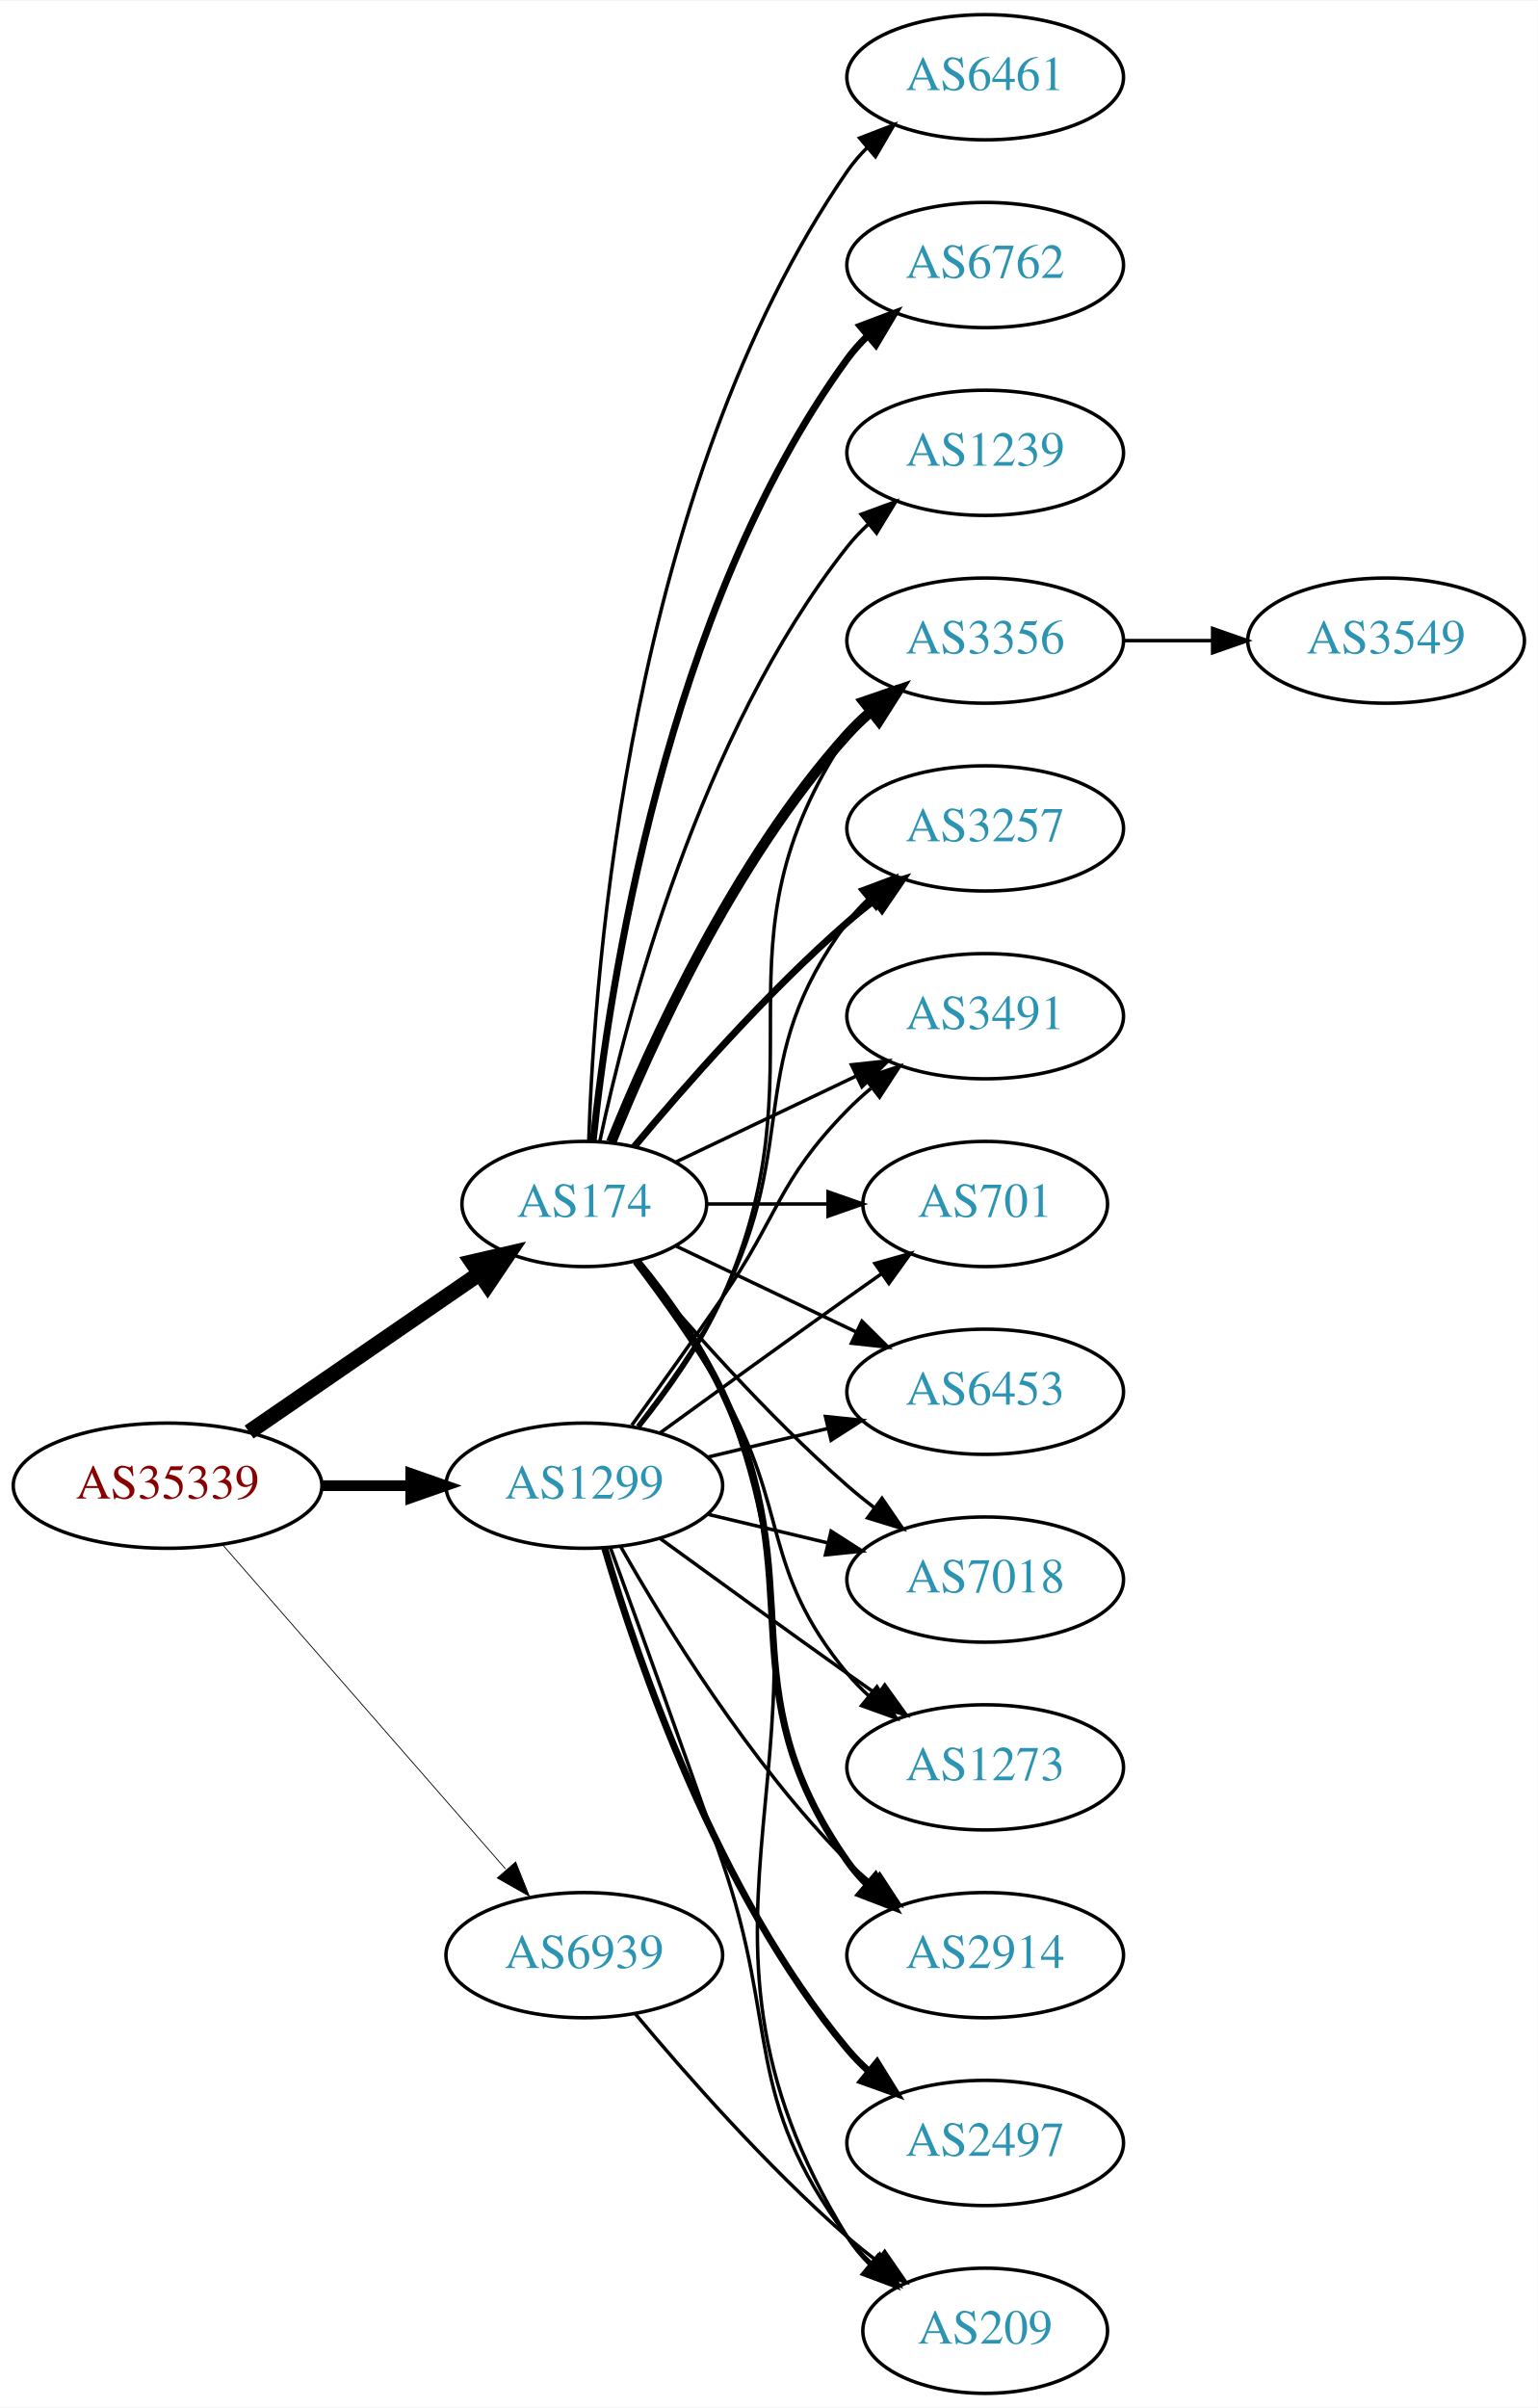
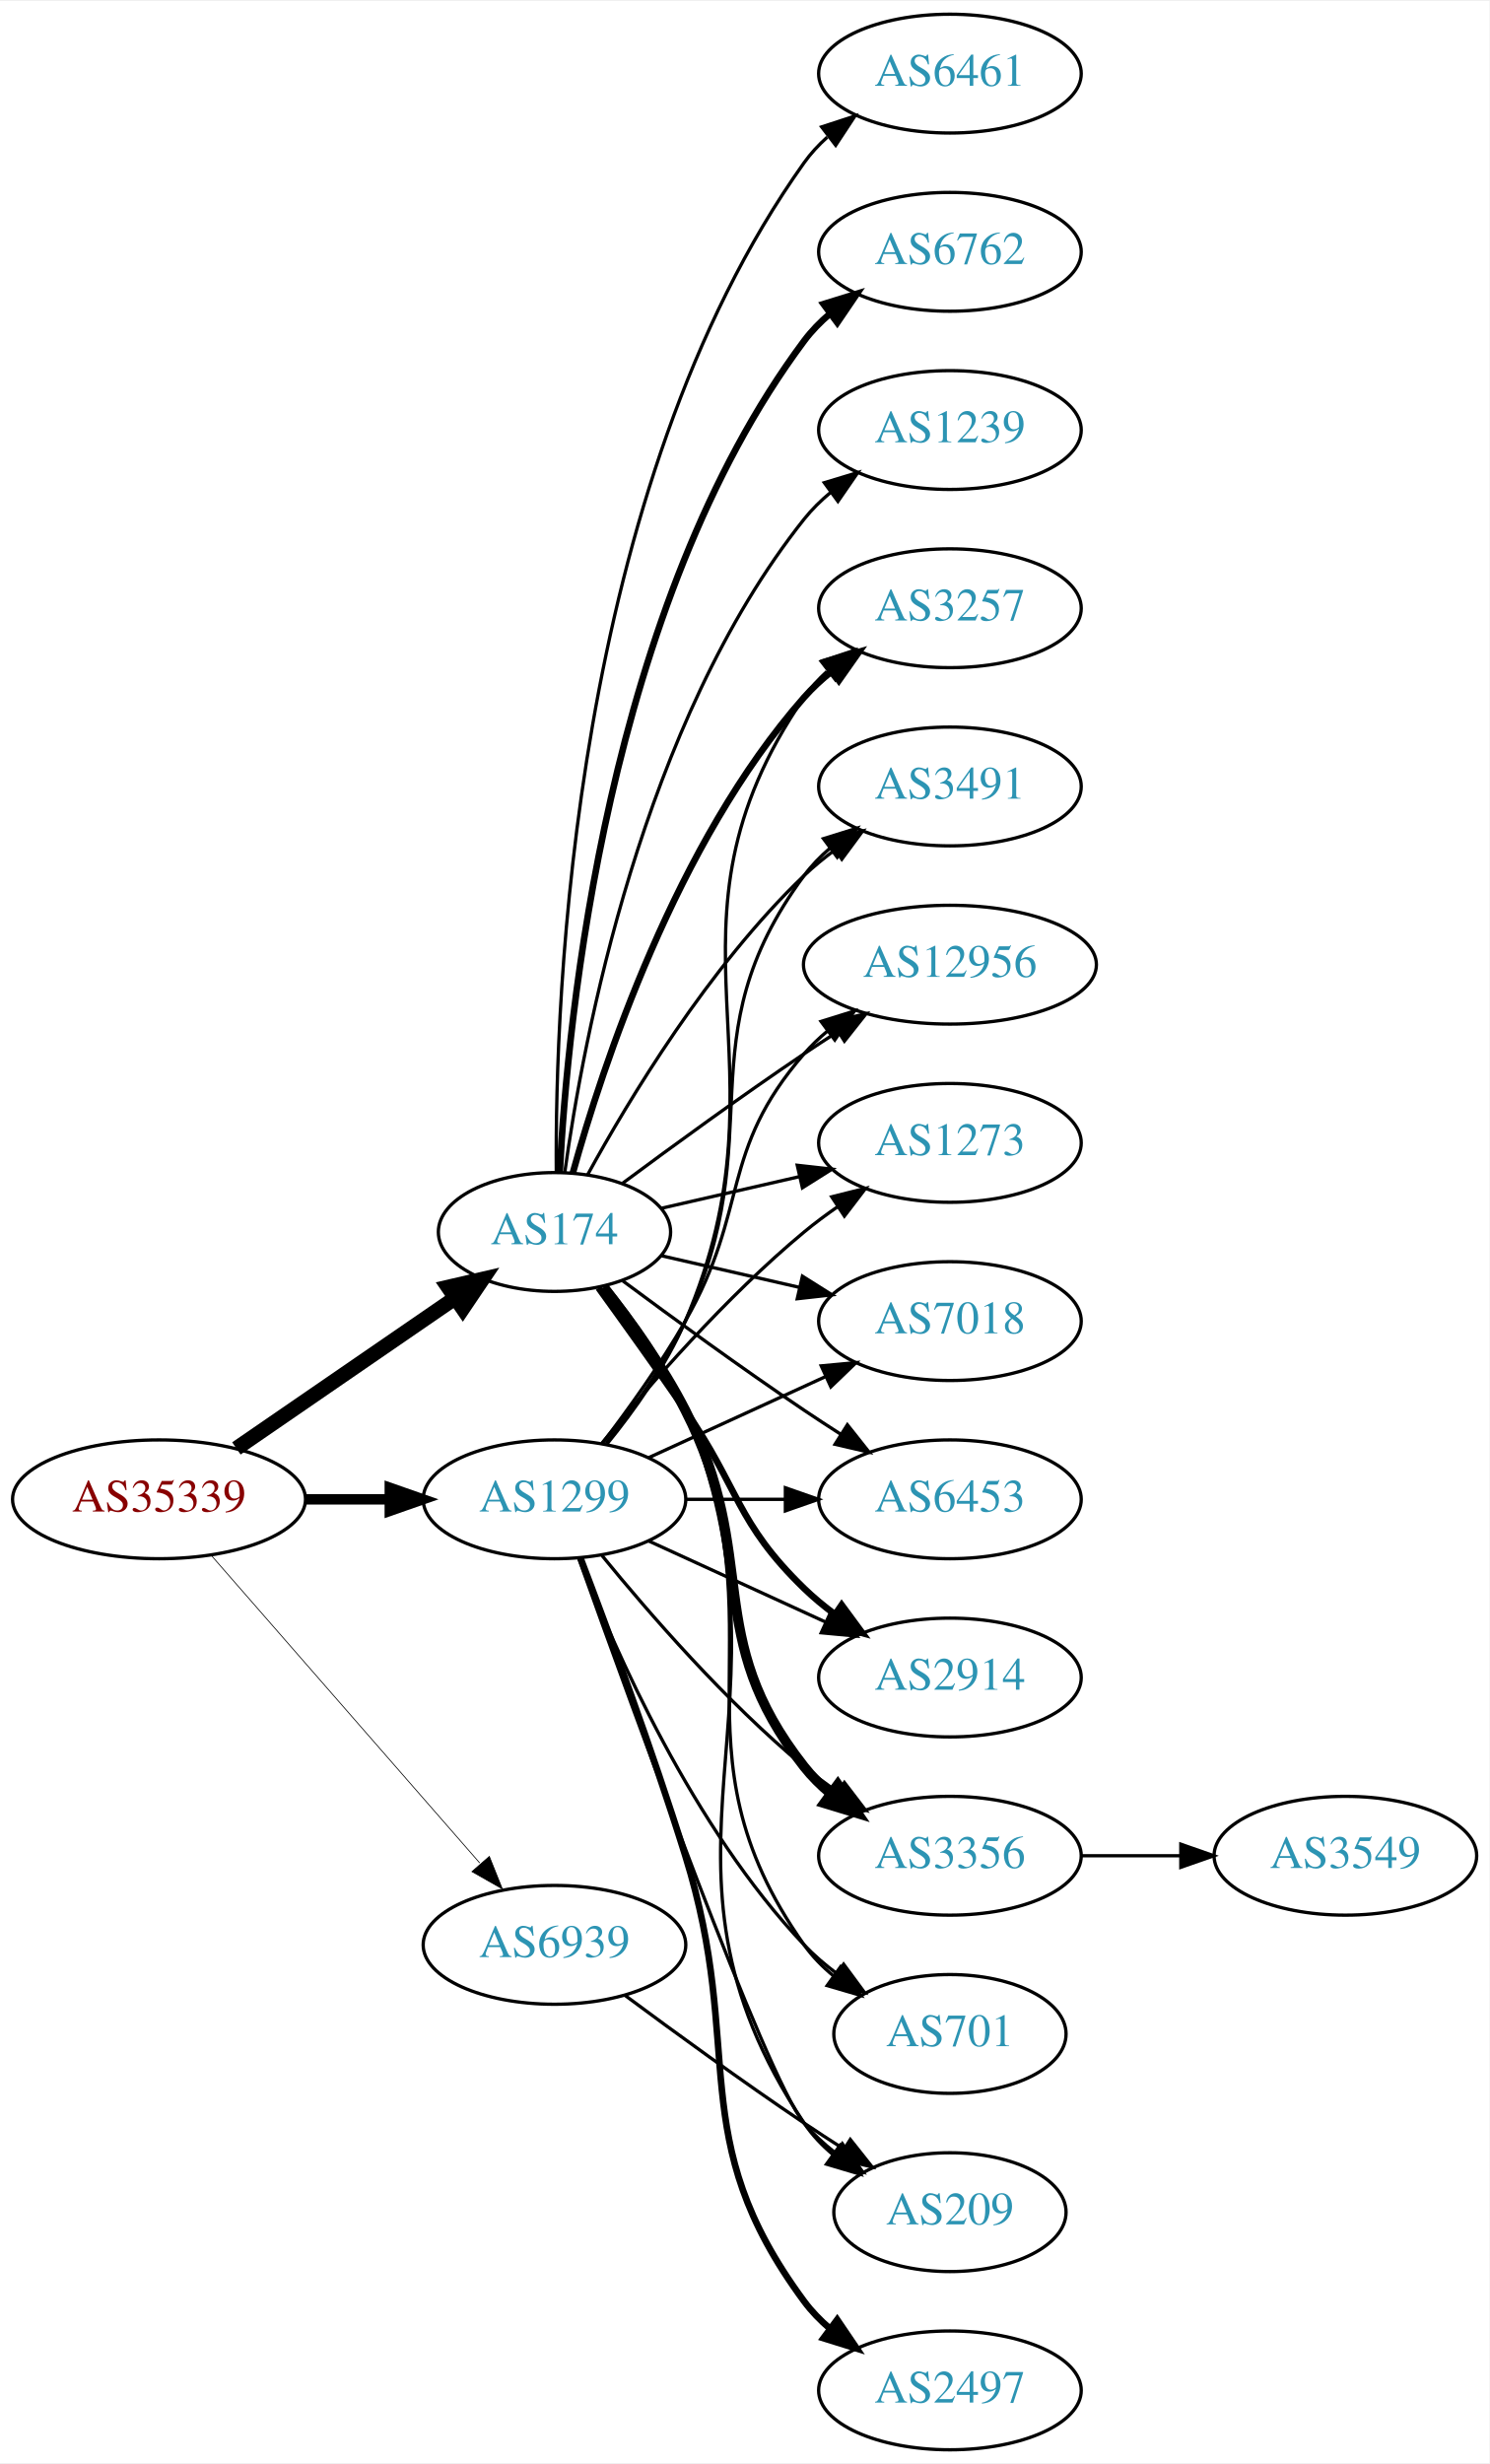
- <svg xmlns="http://www.w3.org/2000/svg" xmlns:xlink="http://www.w3.org/1999/xlink" width="442pt" height="692pt" viewBox="0.00 0.00 442.27 692.00">
-   <g id="graph0" class="graph" transform="scale(1 1) rotate(0) translate(4 688)">
-     <polygon fill="white" stroke="none" points="-4,4 -4,-688 438.271,-688 438.271,4 -4,4" />
+ <svg xmlns="http://www.w3.org/2000/svg" xmlns:xlink="http://www.w3.org/1999/xlink" width="451pt" height="746pt" viewBox="0.00 0.00 451.37 746.00">
+   <g id="graph0" class="graph" transform="scale(1 1) rotate(0) translate(4 742)">
+     <polygon fill="white" stroke="none" points="-4,4 -4,-742 447.37,-742 447.37,4 -4,4" />
    <g id="node1" class="node">
      <g id="a_node1">
        <a xlink:href="/asn/35339" xlink:title="AS35339 ~ AtNOC Clemens Zauner e.U. [AT]">
-           <ellipse fill="#ffffff" stroke="black" cx="44.196" cy="-261" rx="44.393" ry="18" />
-           <text text-anchor="middle" x="44.196" y="-257.3" font-family="Times,serif" font-size="14.00" fill="#880000">AS35339</text>
+           <ellipse fill="#ffffff" stroke="black" cx="44.196" cy="-288" rx="44.393" ry="18" />
+           <text text-anchor="middle" x="44.196" y="-284.3" font-family="Times,serif" font-size="14.00" fill="#880000">AS35339</text>
        </a>
      </g>
    </g>
    <g id="node2" class="node">
      <g id="a_node2">
        <a xlink:href="/asn/174" xlink:title="AS174 ~ Cogent Communications [US]">
-           <ellipse fill="#ffffff" stroke="black" cx="164.039" cy="-342" rx="35.194" ry="18" />
-           <text text-anchor="middle" x="164.039" y="-338.3" font-family="Times,serif" font-size="14.00" fill="#2c94b3">AS174</text>
+           <ellipse fill="#ffffff" stroke="black" cx="164.039" cy="-369" rx="35.194" ry="18" />
+           <text text-anchor="middle" x="164.039" y="-365.3" font-family="Times,serif" font-size="14.00" fill="#2c94b3">AS174</text>
        </a>
      </g>
    </g>
    <g id="edge1" class="edge">
-       <path fill="none" stroke="black" stroke-width="4.5" d="M67.639,-276.426C86.454,-289.359 113.45,-307.915 133.927,-321.99" />
-       <polygon fill="black" stroke="black" stroke-width="4.5" points="131.789,-325.298 142.26,-327.718 136.249,-318.808 131.789,-325.298" />
+       <path fill="none" stroke="black" stroke-width="4.5" d="M67.639,-303.426C86.454,-316.359 113.45,-334.915 133.927,-348.99" />
+       <polygon fill="black" stroke="black" stroke-width="4.5" points="131.789,-352.298 142.26,-354.718 136.249,-345.808 131.789,-352.298" />
    </g>
    <g id="node3" class="node">
      <g id="a_node3">
        <a xlink:href="/asn/1299" xlink:title="AS1299 ~ Telia Carrier [EU]">
-           <ellipse fill="#ffffff" stroke="black" cx="164.039" cy="-261" rx="39.794" ry="18" />
-           <text text-anchor="middle" x="164.039" y="-257.3" font-family="Times,serif" font-size="14.00" fill="#2c94b3">AS1299</text>
+           <ellipse fill="#ffffff" stroke="black" cx="164.039" cy="-288" rx="39.794" ry="18" />
+           <text text-anchor="middle" x="164.039" y="-284.3" font-family="Times,serif" font-size="14.00" fill="#2c94b3">AS1299</text>
        </a>
      </g>
    </g>
    <g id="edge2" class="edge">
-       <path fill="none" stroke="black" stroke-width="3.079" d="M88.407,-261C96.72,-261 105.482,-261 113.965,-261" />
-       <polygon fill="black" stroke="black" stroke-width="3.079" points="114.123,-264.5 124.123,-261 114.123,-257.5 114.123,-264.5" />
+       <path fill="none" stroke="black" stroke-width="3.15" d="M88.407,-288C96.72,-288 105.482,-288 113.965,-288" />
+       <polygon fill="black" stroke="black" stroke-width="3.15" points="114.123,-291.5 124.123,-288 114.123,-284.5 114.123,-291.5" />
    </g>
    <g id="node4" class="node">
      <g id="a_node4">
        <a xlink:href="/asn/6939" xlink:title="AS6939 ~ Hurricane Electric LLC [US]">
-           <ellipse fill="#ffffff" stroke="black" cx="164.039" cy="-126" rx="39.794" ry="18" />
-           <text text-anchor="middle" x="164.039" y="-122.3" font-family="Times,serif" font-size="14.00" fill="#2c94b3">AS6939</text>
+           <ellipse fill="#ffffff" stroke="black" cx="164.039" cy="-153" rx="39.794" ry="18" />
+           <text text-anchor="middle" x="164.039" y="-149.3" font-family="Times,serif" font-size="14.00" fill="#2c94b3">AS6939</text>
        </a>
      </g>
    </g>
    <g id="edge3" class="edge">
-       <path fill="none" stroke="black" stroke-width="0.237" d="M60.121,-243.902C80.663,-220.369 117.782,-177.845 141.379,-150.813" />
-       <polygon fill="black" stroke="black" stroke-width="0.237" points="144.296,-152.794 148.235,-142.959 139.022,-148.191 144.296,-152.794" />
+       <path fill="none" stroke="black" stroke-width="0.225" d="M60.121,-270.902C80.663,-247.369 117.782,-204.845 141.379,-177.813" />
+       <polygon fill="black" stroke="black" stroke-width="0.225" points="144.296,-179.794 148.235,-169.959 139.022,-175.191 144.296,-179.794" />
    </g>
    <g id="node5" class="node">
      <g id="a_node5">
-         <a xlink:href="/asn/6461" xlink:title="AS6461 ~ Zayo Bandwidth [US]">
-           <ellipse fill="#ffffff" stroke="black" cx="279.332" cy="-666" rx="39.794" ry="18" />
-           <text text-anchor="middle" x="279.332" y="-662.3" font-family="Times,serif" font-size="14.00" fill="#2c94b3">AS6461</text>
+         <a xlink:href="/asn/1273" xlink:title="AS1273 ~ Vodafone Group PLC [EU]">
+           <ellipse fill="#ffffff" stroke="black" cx="283.881" cy="-396" rx="39.794" ry="18" />
+           <text text-anchor="middle" x="283.881" y="-392.3" font-family="Times,serif" font-size="14.00" fill="#2c94b3">AS1273</text>
        </a>
      </g>
    </g>
    <g id="edge4" class="edge">
-       <path fill="none" stroke="black" d="M165.318,-360.161C166.917,-409.461 177.066,-548.175 239.685,-639 241.34,-641.401 243.283,-643.656 245.401,-645.76" />
-       <polygon fill="black" stroke="black" points="243.232,-648.51 253.118,-652.322 247.767,-643.177 243.232,-648.51" />
+       <path fill="none" stroke="black" d="M196.309,-376.165C209.148,-379.106 224.253,-382.567 238.22,-385.767" />
+       <polygon fill="black" stroke="black" points="237.612,-389.219 248.141,-388.04 239.175,-382.395 237.612,-389.219" />
    </g>
    <g id="node6" class="node">
      <g id="a_node6">
-         <a xlink:href="/asn/7018" xlink:title="AS7018 ~ AT&amp;T Services, Inc. [US]">
-           <ellipse fill="#ffffff" stroke="black" cx="279.332" cy="-234" rx="39.794" ry="18" />
-           <text text-anchor="middle" x="279.332" y="-230.3" font-family="Times,serif" font-size="14.00" fill="#2c94b3">AS7018</text>
+         <a xlink:href="/asn/6461" xlink:title="AS6461 ~ Zayo Bandwidth [US]">
+           <ellipse fill="#ffffff" stroke="black" cx="283.881" cy="-720" rx="39.794" ry="18" />
+           <text text-anchor="middle" x="283.881" y="-716.3" font-family="Times,serif" font-size="14.00" fill="#2c94b3">AS6461</text>
        </a>
      </g>
    </g>
    <g id="edge5" class="edge">
-       <path fill="none" stroke="black" d="M178.404,-325.501C192.659,-308.404 216.354,-281.381 239.685,-261 242.151,-258.846 244.789,-256.706 247.487,-254.628" />
-       <polygon fill="black" stroke="black" points="249.66,-257.375 255.641,-248.63 245.512,-251.736 249.66,-257.375" />
+       <path fill="none" stroke="black" d="M164.587,-387.063C164.168,-439.503 169.322,-594.293 239.685,-693 241.687,-695.809 244.082,-698.388 246.703,-700.743" />
+       <polygon fill="black" stroke="black" points="245.007,-703.852 255.079,-707.139 249.255,-698.288 245.007,-703.852" />
    </g>
    <g id="node7" class="node">
      <g id="a_node7">
-         <a xlink:href="/asn/1273" xlink:title="AS1273 ~ Vodafone Group PLC [EU]">
-           <ellipse fill="#ffffff" stroke="black" cx="279.332" cy="-180" rx="39.794" ry="18" />
-           <text text-anchor="middle" x="279.332" y="-176.3" font-family="Times,serif" font-size="14.00" fill="#2c94b3">AS1273</text>
+         <a xlink:href="/asn/7018" xlink:title="AS7018 ~ AT&amp;T Services, Inc. [US]">
+           <ellipse fill="#ffffff" stroke="black" cx="283.881" cy="-342" rx="39.794" ry="18" />
+           <text text-anchor="middle" x="283.881" y="-338.3" font-family="Times,serif" font-size="14.00" fill="#2c94b3">AS7018</text>
        </a>
      </g>
    </g>
    <g id="edge6" class="edge">
-       <path fill="none" stroke="black" d="M178.5,-325.087C186.393,-314.73 196.242,-301.008 203.685,-288 223.25,-253.806 214.621,-237.394 239.685,-207 241.54,-204.75 243.627,-202.604 245.846,-200.576" />
-       <polygon fill="black" stroke="black" points="248.195,-203.177 253.751,-194.156 243.782,-197.744 248.195,-203.177" />
+       <path fill="none" stroke="black" d="M196.309,-361.835C209.148,-358.894 224.253,-355.433 238.22,-352.233" />
+       <polygon fill="black" stroke="black" points="239.175,-355.605 248.141,-349.96 237.612,-348.781 239.175,-355.605" />
    </g>
    <g id="node8" class="node">
      <g id="a_node8">
-         <a xlink:href="/asn/6762" xlink:title="AS6762 ~ TELECOM ITALIA SPARKLE S.p.A. [IT]">
-           <ellipse fill="#ffffff" stroke="black" cx="279.332" cy="-612" rx="39.794" ry="18" />
-           <text text-anchor="middle" x="279.332" y="-608.3" font-family="Times,serif" font-size="14.00" fill="#2c94b3">AS6762</text>
+         <a xlink:href="/asn/6453" xlink:title="AS6453 ~ TATA COMMUNICATIONS (AMERICA) INC [US]">
+           <ellipse fill="#ffffff" stroke="black" cx="283.881" cy="-288" rx="39.794" ry="18" />
+           <text text-anchor="middle" x="283.881" y="-284.3" font-family="Times,serif" font-size="14.00" fill="#2c94b3">AS6453</text>
        </a>
      </g>
    </g>
    <g id="edge7" class="edge">
-       <path fill="none" stroke="black" stroke-width="2" d="M166.595,-360.256C171.066,-403.303 187.199,-512.94 239.685,-585 241.402,-587.357 243.389,-589.581 245.538,-591.663" />
-       <polygon fill="black" stroke="black" stroke-width="2" points="243.402,-594.439 253.313,-598.183 247.9,-589.075 243.402,-594.439" />
+       <path fill="none" stroke="black" d="M184.74,-354.19C199.642,-343.125 220.71,-327.772 239.685,-315 243.234,-312.611 246.984,-310.161 250.733,-307.758" />
+       <polygon fill="black" stroke="black" points="252.801,-310.591 259.381,-302.288 249.059,-304.675 252.801,-310.591" />
    </g>
    <g id="node9" class="node">
      <g id="a_node9">
        <a xlink:href="/asn/2914" xlink:title="AS2914 ~ NTT America, Inc. [US]">
-           <ellipse fill="#ffffff" stroke="black" cx="279.332" cy="-126" rx="39.794" ry="18" />
-           <text text-anchor="middle" x="279.332" y="-122.3" font-family="Times,serif" font-size="14.00" fill="#2c94b3">AS2914</text>
+           <ellipse fill="#ffffff" stroke="black" cx="283.881" cy="-234" rx="39.794" ry="18" />
+           <text text-anchor="middle" x="283.881" y="-230.3" font-family="Times,serif" font-size="14.00" fill="#2c94b3">AS2914</text>
        </a>
      </g>
    </g>
    <g id="edge8" class="edge">
-       <path fill="none" stroke="black" stroke-width="2" d="M179.261,-325.483C187.424,-315.267 197.29,-301.554 203.685,-288 230.184,-231.841 204.072,-203.869 239.685,-153 241.357,-150.611 243.313,-148.365 245.44,-146.267" />
-       <polygon fill="black" stroke="black" stroke-width="2" points="247.804,-148.851 253.172,-139.716 243.28,-143.51 247.804,-148.851" />
+       <path fill="none" stroke="black" stroke-width="2" d="M177.368,-352.078C185.03,-341.486 195.035,-327.52 203.685,-315 220.081,-291.269 218.992,-281.094 239.685,-261 242.53,-258.237 245.704,-255.614 249.004,-253.166" />
+       <polygon fill="black" stroke="black" stroke-width="2" points="251.07,-255.994 257.352,-247.462 247.121,-250.214 251.07,-255.994" />
    </g>
    <g id="node10" class="node">
      <g id="a_node10">
        <a xlink:href="/asn/3356" xlink:title="AS3356 ~ Level 3 Parent, LLC [US]">
-           <ellipse fill="#ffffff" stroke="black" cx="279.332" cy="-504" rx="39.794" ry="18" />
-           <text text-anchor="middle" x="279.332" y="-500.3" font-family="Times,serif" font-size="14.00" fill="#2c94b3">AS3356</text>
+           <ellipse fill="#ffffff" stroke="black" cx="283.881" cy="-180" rx="39.794" ry="18" />
+           <text text-anchor="middle" x="283.881" y="-176.3" font-family="Times,serif" font-size="14.00" fill="#2c94b3">AS3356</text>
        </a>
      </g>
    </g>
    <g id="edge9" class="edge">
-       <path fill="none" stroke="black" stroke-width="3" d="M171.786,-359.787C182.837,-387.243 206.891,-440.578 239.685,-477 241.688,-479.224 243.906,-481.363 246.239,-483.397" />
-       <polygon fill="black" stroke="black" stroke-width="3" points="244.437,-486.433 254.458,-489.873 248.769,-480.935 244.437,-486.433" />
+       <path fill="none" stroke="black" stroke-width="3" d="M178.962,-352.336C187.019,-342.069 196.878,-328.352 203.685,-315 226.665,-269.923 208.386,-246.754 239.685,-207 242.01,-204.047 244.754,-201.33 247.713,-198.853" />
+       <polygon fill="black" stroke="black" stroke-width="3" points="249.906,-201.585 255.91,-192.855 245.772,-195.936 249.906,-201.585" />
    </g>
    <g id="node11" class="node">
      <g id="a_node11">
-         <a xlink:href="/asn/3257" xlink:title="AS3257 ~ GTT [DE]">
-           <ellipse fill="#ffffff" stroke="black" cx="279.332" cy="-450" rx="39.794" ry="18" />
-           <text text-anchor="middle" x="279.332" y="-446.3" font-family="Times,serif" font-size="14.00" fill="#2c94b3">AS3257</text>
+         <a xlink:href="/asn/6762" xlink:title="AS6762 ~ TELECOM ITALIA SPARKLE S.p.A. [IT]">
+           <ellipse fill="#ffffff" stroke="black" cx="283.881" cy="-666" rx="39.794" ry="18" />
+           <text text-anchor="middle" x="283.881" y="-662.3" font-family="Times,serif" font-size="14.00" fill="#2c94b3">AS6762</text>
        </a>
      </g>
    </g>
    <g id="edge10" class="edge">
-       <path fill="none" stroke="black" stroke-width="2" d="M178.404,-358.499C192.659,-375.596 216.354,-402.619 239.685,-423 242.151,-425.154 244.789,-427.294 247.487,-429.372" />
-       <polygon fill="black" stroke="black" stroke-width="2" points="245.512,-432.264 255.641,-435.37 249.66,-426.625 245.512,-432.264" />
+       <path fill="none" stroke="black" stroke-width="2" d="M165.63,-387.023C168.007,-433.412 179.925,-558.893 239.685,-639 241.933,-642.013 244.624,-644.769 247.551,-647.272" />
+       <polygon fill="black" stroke="black" stroke-width="2" points="245.582,-650.169 255.702,-653.303 249.746,-644.542 245.582,-650.169" />
    </g>
    <g id="node12" class="node">
      <g id="a_node12">
-         <a xlink:href="/asn/3491" xlink:title="AS3491 ~ PCCW Global, Inc. [US]">
-           <ellipse fill="#ffffff" stroke="black" cx="279.332" cy="-396" rx="39.794" ry="18" />
-           <text text-anchor="middle" x="279.332" y="-392.3" font-family="Times,serif" font-size="14.00" fill="#2c94b3">AS3491</text>
+         <a xlink:href="/asn/701" xlink:title="AS701 ~ UUNET [US]">
+           <ellipse fill="#ffffff" stroke="black" cx="283.881" cy="-126" rx="35.194" ry="18" />
+           <text text-anchor="middle" x="283.881" y="-122.3" font-family="Times,serif" font-size="14.00" fill="#2c94b3">AS701</text>
        </a>
      </g>
    </g>
    <g id="edge11" class="edge">
-       <path fill="none" stroke="black" d="M190.464,-354.119C205.766,-361.413 225.49,-370.814 242.372,-378.86" />
-       <polygon fill="black" stroke="black" points="240.879,-382.026 251.412,-383.169 243.891,-375.707 240.879,-382.026" />
+       <path fill="none" stroke="black" d="M179.469,-352.578C187.705,-342.396 197.575,-328.685 203.685,-315 233.755,-247.651 197.106,-213.225 239.685,-153 242.155,-149.507 245.234,-146.37 248.603,-143.579" />
+       <polygon fill="black" stroke="black" points="250.742,-146.352 256.843,-137.69 246.672,-140.657 250.742,-146.352" />
    </g>
    <g id="node13" class="node">
      <g id="a_node13">
-         <a xlink:href="/asn/1239" xlink:title="AS1239 ~ Sprint [US]">
-           <ellipse fill="#ffffff" stroke="black" cx="279.332" cy="-558" rx="39.794" ry="18" />
-           <text text-anchor="middle" x="279.332" y="-554.3" font-family="Times,serif" font-size="14.00" fill="#2c94b3">AS1239</text>
+         <a xlink:href="/asn/209" xlink:title="AS209 ~ CenturyLink Communications, LLC [US]">
+           <ellipse fill="#ffffff" stroke="black" cx="283.881" cy="-72" rx="35.194" ry="18" />
+           <text text-anchor="middle" x="283.881" y="-68.3" font-family="Times,serif" font-size="14.00" fill="#2c94b3">AS209</text>
        </a>
      </g>
    </g>
    <g id="edge12" class="edge">
-       <path fill="none" stroke="black" d="M168.47,-359.884C176.052,-395.613 197.042,-477.017 239.685,-531 241.493,-533.288 243.545,-535.462 245.74,-537.51" />
-       <polygon fill="black" stroke="black" points="243.651,-540.323 253.6,-543.966 248.094,-534.914 243.651,-540.323" />
+       <path fill="none" stroke="black" d="M179.736,-352.694C188.067,-342.553 197.943,-328.844 203.685,-315 240.971,-225.101 185.647,-179.944 239.685,-99 242.061,-95.442 245.081,-92.264 248.417,-89.451" />
+       <polygon fill="black" stroke="black" points="250.555,-92.224 256.621,-83.538 246.462,-86.545 250.555,-92.224" />
    </g>
    <g id="node14" class="node">
      <g id="a_node14">
-         <a xlink:href="/asn/701" xlink:title="AS701 ~ UUNET [US]">
-           <ellipse fill="#ffffff" stroke="black" cx="279.332" cy="-342" rx="35.194" ry="18" />
-           <text text-anchor="middle" x="279.332" y="-338.3" font-family="Times,serif" font-size="14.00" fill="#2c94b3">AS701</text>
+         <a xlink:href="/asn/3257" xlink:title="AS3257 ~ GTT [DE]">
+           <ellipse fill="#ffffff" stroke="black" cx="283.881" cy="-558" rx="39.794" ry="18" />
+           <text text-anchor="middle" x="283.881" y="-554.3" font-family="Times,serif" font-size="14.00" fill="#2c94b3">AS3257</text>
        </a>
      </g>
    </g>
    <g id="edge13" class="edge">
-       <path fill="none" stroke="black" d="M199.338,-342C210.208,-342 222.385,-342 233.863,-342" />
-       <polygon fill="black" stroke="black" points="234.149,-345.5 244.149,-342 234.149,-338.5 234.149,-345.5" />
+       <path fill="none" stroke="black" stroke-width="2" d="M169.612,-386.946C178.517,-418.995 200.801,-486.842 239.685,-531 242.169,-533.821 245.019,-536.449 248.044,-538.871" />
+       <polygon fill="black" stroke="black" stroke-width="2" points="246.162,-541.828 256.334,-544.791 250.23,-536.131 246.162,-541.828" />
    </g>
    <g id="node15" class="node">
      <g id="a_node15">
-         <a xlink:href="/asn/6453" xlink:title="AS6453 ~ TATA COMMUNICATIONS (AMERICA) INC [US]">
-           <ellipse fill="#ffffff" stroke="black" cx="279.332" cy="-288" rx="39.794" ry="18" />
-           <text text-anchor="middle" x="279.332" y="-284.3" font-family="Times,serif" font-size="14.00" fill="#2c94b3">AS6453</text>
+         <a xlink:href="/asn/3491" xlink:title="AS3491 ~ PCCW Global, Inc. [US]">
+           <ellipse fill="#ffffff" stroke="black" cx="283.881" cy="-504" rx="39.794" ry="18" />
+           <text text-anchor="middle" x="283.881" y="-500.3" font-family="Times,serif" font-size="14.00" fill="#2c94b3">AS3491</text>
        </a>
      </g>
    </g>
    <g id="edge14" class="edge">
-       <path fill="none" stroke="black" d="M190.464,-329.881C205.766,-322.587 225.49,-313.186 242.372,-305.14" />
-       <polygon fill="black" stroke="black" points="243.891,-308.293 251.412,-300.831 240.879,-301.974 243.891,-308.293" />
+       <path fill="none" stroke="black" d="M174.065,-386.321C186.548,-409.1 210.837,-449.453 239.685,-477 242.553,-479.739 245.742,-482.347 249.051,-484.785" />
+       <polygon fill="black" stroke="black" points="247.175,-487.742 257.411,-490.477 251.114,-481.956 247.175,-487.742" />
    </g>
    <g id="node16" class="node">
      <g id="a_node16">
-         <a xlink:href="/asn/209" xlink:title="AS209 ~ CenturyLink Communications, LLC [US]">
-           <ellipse fill="#ffffff" stroke="black" cx="279.332" cy="-18" rx="35.194" ry="18" />
-           <text text-anchor="middle" x="279.332" y="-14.3" font-family="Times,serif" font-size="14.00" fill="#2c94b3">AS209</text>
+         <a xlink:href="/asn/12956" xlink:title="AS12956 ~ TELXIUS [ES]">
+           <ellipse fill="#ffffff" stroke="black" cx="283.881" cy="-450" rx="44.393" ry="18" />
+           <text text-anchor="middle" x="283.881" y="-446.3" font-family="Times,serif" font-size="14.00" fill="#2c94b3">AS12956</text>
        </a>
      </g>
    </g>
    <g id="edge15" class="edge">
-       <path fill="none" stroke="black" d="M179.827,-325.731C188.191,-315.603 198.069,-301.895 203.685,-288 244.6,-186.777 182.244,-137.847 239.685,-45 241.451,-42.146 243.642,-39.514 246.077,-37.106" />
-       <polygon fill="black" stroke="black" points="248.496,-39.646 253.934,-30.554 244.012,-34.27 248.496,-39.646" />
+       <path fill="none" stroke="black" d="M184.74,-383.81C199.642,-394.875 220.71,-410.228 239.685,-423 242.975,-425.215 246.438,-427.482 249.912,-429.715" />
+       <polygon fill="black" stroke="black" points="248.16,-432.748 258.479,-435.148 251.909,-426.837 248.16,-432.748" />
+     </g>
+     <g id="node17" class="node">
+       <g id="a_node17">
+         <a xlink:href="/asn/1239" xlink:title="AS1239 ~ Sprint [US]">
+           <ellipse fill="#ffffff" stroke="black" cx="283.881" cy="-612" rx="39.794" ry="18" />
+           <text text-anchor="middle" x="283.881" y="-608.3" font-family="Times,serif" font-size="14.00" fill="#2c94b3">AS1239</text>
+         </a>
+       </g>
+     </g>
+     <g id="edge16" class="edge">
+       <path fill="none" stroke="black" d="M167.178,-387.17C172.678,-426.974 190.504,-523.233 239.685,-585 242.026,-587.94 244.781,-590.649 247.747,-593.121" />
+       <polygon fill="black" stroke="black" points="245.812,-596.042 255.953,-599.11 249.939,-590.388 245.812,-596.042" />
+     </g>
+     <g id="edge21" class="edge">
+       <path fill="none" stroke="black" d="M178.458,-305.065C192.572,-322.375 215.987,-349.345 239.685,-369 242.901,-371.668 246.402,-374.27 249.972,-376.741" />
+       <polygon fill="black" stroke="black" points="248.05,-379.666 258.329,-382.236 251.896,-373.817 248.05,-379.666" />
+     </g>
+     <g id="edge22" class="edge">
+       <path fill="none" stroke="black" d="M192.667,-300.661C208.624,-307.973 228.895,-317.261 246.178,-325.181" />
+       <polygon fill="black" stroke="black" points="244.876,-328.435 255.425,-329.419 247.793,-322.071 244.876,-328.435" />
+     </g>
+     <g id="edge23" class="edge">
+       <path fill="none" stroke="black" d="M203.951,-288C213.505,-288 223.854,-288 233.817,-288" />
+       <polygon fill="black" stroke="black" points="234.009,-291.5 244.009,-288 234.009,-284.5 234.009,-291.5" />
+     </g>
+     <g id="edge27" class="edge">
+       <path fill="none" stroke="black" d="M192.667,-275.339C208.624,-268.027 228.895,-258.739 246.178,-250.819" />
+       <polygon fill="black" stroke="black" points="247.793,-253.929 255.425,-246.581 244.876,-247.565 247.793,-253.929" />
+     </g>
+     <g id="edge24" class="edge">
+       <path fill="none" stroke="black" d="M178.458,-270.935C192.572,-253.625 215.987,-226.655 239.685,-207 242.901,-204.332 246.402,-201.73 249.972,-199.259" />
+       <polygon fill="black" stroke="black" points="251.896,-202.183 258.329,-193.764 248.05,-196.334 251.896,-202.183" />
+     </g>
+     <g id="edge25" class="edge">
+       <path fill="none" stroke="black" d="M171.562,-270.006C182.312,-242.272 205.969,-188.571 239.685,-153 242.628,-149.895 246.001,-146.999 249.537,-144.345" />
+       <polygon fill="black" stroke="black" points="251.666,-147.129 257.956,-138.603 247.722,-141.346 251.666,-147.129" />
+     </g>
+     <g id="edge26" class="edge">
+       <path fill="none" stroke="black" d="M171.369,-270.14C187.209,-225.733 228.118,-112.897 239.685,-99 242.422,-95.712 245.667,-92.702 249.13,-89.983" />
+       <polygon fill="black" stroke="black" points="251.267,-92.761 257.471,-84.173 247.265,-87.017 251.267,-92.761" />
    </g>
    <g id="edge20" class="edge">
-       <path fill="none" stroke="black" d="M199.646,-252.752C210.517,-250.162 222.671,-247.265 234.114,-244.538" />
-       <polygon fill="black" stroke="black" points="235.02,-247.92 243.936,-242.197 233.397,-241.111 235.02,-247.92" />
-     </g>
-     <g id="edge21" class="edge">
-       <path fill="none" stroke="black" d="M185.887,-245.778C200.821,-234.909 221.435,-219.975 239.685,-207 242.506,-204.995 245.449,-202.915 248.397,-200.841" />
-       <polygon fill="black" stroke="black" points="250.443,-203.681 256.621,-195.074 246.424,-197.95 250.443,-203.681" />
-     </g>
-     <g id="edge23" class="edge">
-       <path fill="none" stroke="black" d="M174.498,-243.51C187.28,-220.904 211.712,-181.114 239.685,-153 241.796,-150.879 244.092,-148.812 246.477,-146.829" />
-       <polygon fill="black" stroke="black" points="248.993,-149.31 254.793,-140.444 244.73,-143.758 248.993,-149.31" />
+       <path fill="none" stroke="black" d="M180.004,-304.827C188.213,-314.935 197.875,-328.435 203.685,-342 237.354,-420.603 191.389,-460.434 239.685,-531 241.633,-533.846 243.99,-536.452 246.586,-538.824" />
+       <polygon fill="black" stroke="black" points="244.865,-541.917 254.922,-545.249 249.138,-536.372 244.865,-541.917" />
+     </g>
+     <g id="edge28" class="edge">
+       <path fill="none" stroke="black" d="M179.639,-304.991C187.726,-315.155 197.388,-328.655 203.685,-342 230.184,-398.159 202.782,-427.059 239.685,-477 241.919,-480.023 244.601,-482.786 247.522,-485.293" />
+       <polygon fill="black" stroke="black" points="245.548,-488.186 255.666,-491.331 249.717,-482.563 245.548,-488.186" />
    </g>
    <g id="edge19" class="edge">
-       <path fill="none" stroke="black" d="M179.85,-277.894C188.007,-288.025 197.669,-301.525 203.685,-315 233.755,-382.349 198.661,-415.706 239.685,-477 241.307,-479.423 243.226,-481.695 245.328,-483.81" />
-       <polygon fill="black" stroke="black" points="243.141,-486.546 253.013,-490.393 247.695,-481.229 243.141,-486.546" />
-     </g>
-     <g id="edge24" class="edge">
-       <path fill="none" stroke="black" d="M179.335,-278.14C187.321,-288.353 196.983,-301.853 203.685,-315 226.665,-360.077 209.414,-382.458 239.685,-423 241.43,-425.336 243.437,-427.545 245.6,-429.617" />
-       <polygon fill="black" stroke="black" points="243.478,-432.405 253.401,-436.118 247.96,-427.027 243.478,-432.405" />
-     </g>
-     <g id="edge22" class="edge">
-       <path fill="none" stroke="black" d="M177.718,-278.406C185.333,-288.937 195.166,-302.67 203.685,-315 220.081,-338.731 219.513,-348.383 239.685,-369 241.778,-371.139 244.061,-373.218 246.438,-375.21" />
-       <polygon fill="black" stroke="black" points="244.681,-378.275 254.738,-381.611 248.956,-372.732 244.681,-378.275" />
-     </g>
-     <g id="edge25" class="edge">
-       <path fill="none" stroke="black" d="M185.887,-276.222C200.821,-287.091 221.435,-302.025 239.685,-315 242.895,-317.282 246.264,-319.661 249.619,-322.018" />
-       <polygon fill="black" stroke="black" points="247.631,-324.899 257.83,-327.77 251.647,-319.166 247.631,-324.899" />
+       <path fill="none" stroke="black" d="M178.5,-304.913C186.393,-315.27 196.242,-328.992 203.685,-342 223.25,-376.194 213.851,-393.258 239.685,-423 241.831,-425.47 244.259,-427.791 246.842,-429.953" />
+       <polygon fill="black" stroke="black" points="244.817,-432.808 254.934,-435.956 248.988,-427.186 244.817,-432.808" />
+     </g>
+     <g id="node19" class="node">
+       <g id="a_node19">
+         <a xlink:href="/asn/2497" xlink:title="AS2497 ~ Internet Initiative Japan Inc. [JP]">
+           <ellipse fill="#ffffff" stroke="black" cx="283.881" cy="-18" rx="39.794" ry="18" />
+           <text text-anchor="middle" x="283.881" y="-14.3" font-family="Times,serif" font-size="14.00" fill="#2c94b3">AS2497</text>
+         </a>
+       </g>
    </g>
    <g id="edge18" class="edge">
-       <path fill="none" stroke="black" d="M199.646,-269.248C210.517,-271.838 222.671,-274.735 234.114,-277.462" />
-       <polygon fill="black" stroke="black" points="233.397,-280.889 243.936,-279.803 235.02,-274.08 233.397,-280.889" />
-     </g>
-     <g id="edge26" class="edge">
-       <path fill="none" stroke="black" d="M171.587,-243.079C179.372,-221.688 192.694,-184.81 203.685,-153 220.21,-105.178 209.414,-85.542 239.685,-45 241.693,-42.311 244.049,-39.791 246.59,-37.455" />
-       <polygon fill="black" stroke="black" points="249.004,-40.004 254.605,-31.011 244.619,-34.548 249.004,-40.004" />
+       <path fill="none" stroke="black" stroke-width="2" d="M171.926,-270.191C180.036,-248.906 193.671,-212.131 203.685,-180 222.162,-120.716 202.782,-94.941 239.685,-45 241.919,-41.977 244.601,-39.214 247.522,-36.707" />
+       <polygon fill="black" stroke="black" stroke-width="2" points="249.717,-39.437 255.666,-30.669 245.548,-33.814 249.717,-39.437" />
+     </g>
+     <g id="edge29" class="edge">
+       <path fill="none" stroke="black" d="M185.369,-137.723C200.231,-126.696 220.976,-111.593 239.685,-99 243.502,-96.43 247.552,-93.79 251.583,-91.214" />
+       <polygon fill="black" stroke="black" points="253.687,-94.025 260.277,-85.729 249.952,-88.105 253.687,-94.025" />
    </g>
    <g id="node18" class="node">
      <g id="a_node18">
-         <a xlink:href="/asn/2497" xlink:title="AS2497 ~ Internet Initiative Japan Inc. [JP]">
-           <ellipse fill="#ffffff" stroke="black" cx="279.332" cy="-72" rx="39.794" ry="18" />
-           <text text-anchor="middle" x="279.332" y="-68.3" font-family="Times,serif" font-size="14.00" fill="#2c94b3">AS2497</text>
+         <a xlink:href="/asn/3549" xlink:title="AS3549 ~ Level 3 Parent, LLC [US]">
+           <ellipse fill="#ffffff" stroke="black" cx="403.724" cy="-180" rx="39.794" ry="18" />
+           <text text-anchor="middle" x="403.724" y="-176.3" font-family="Times,serif" font-size="14.00" fill="#2c94b3">AS3549</text>
        </a>
      </g>
    </g>
    <g id="edge17" class="edge">
-       <path fill="none" stroke="black" stroke-width="2" d="M169.913,-242.998C179.227,-211.156 202.043,-144.019 239.685,-99 241.555,-96.763 243.654,-94.626 245.88,-92.604" />
-       <polygon fill="black" stroke="black" stroke-width="2" points="248.227,-95.207 253.799,-86.196 243.823,-89.766 248.227,-95.207" />
-     </g>
-     <g id="edge27" class="edge">
-       <path fill="none" stroke="black" d="M178.669,-109.183C192.951,-92.071 216.498,-65.255 239.685,-45 242.355,-42.668 245.228,-40.352 248.158,-38.114" />
-       <polygon fill="black" stroke="black" points="250.436,-40.784 256.449,-32.061 246.309,-35.13 250.436,-40.784" />
-     </g>
-     <g id="node17" class="node">
-       <g id="a_node17">
-         <a xlink:href="/asn/3549" xlink:title="AS3549 ~ Level 3 Parent, LLC [US]">
-           <ellipse fill="#ffffff" stroke="black" cx="394.625" cy="-504" rx="39.794" ry="18" />
-           <text text-anchor="middle" x="394.625" y="-500.3" font-family="Times,serif" font-size="14.00" fill="#2c94b3">AS3549</text>
-         </a>
-       </g>
-     </g>
-     <g id="edge16" class="edge">
-       <path fill="none" stroke="black" d="M319.004,-504C327.207,-504 335.971,-504 344.503,-504" />
-       <polygon fill="black" stroke="black" points="344.742,-507.5 354.742,-504 344.742,-500.5 344.742,-507.5" />
+       <path fill="none" stroke="black" d="M323.794,-180C333.347,-180 343.697,-180 353.659,-180" />
+       <polygon fill="black" stroke="black" points="353.852,-183.5 363.852,-180 353.852,-176.5 353.852,-183.5" />
    </g>
  </g>
</svg>
